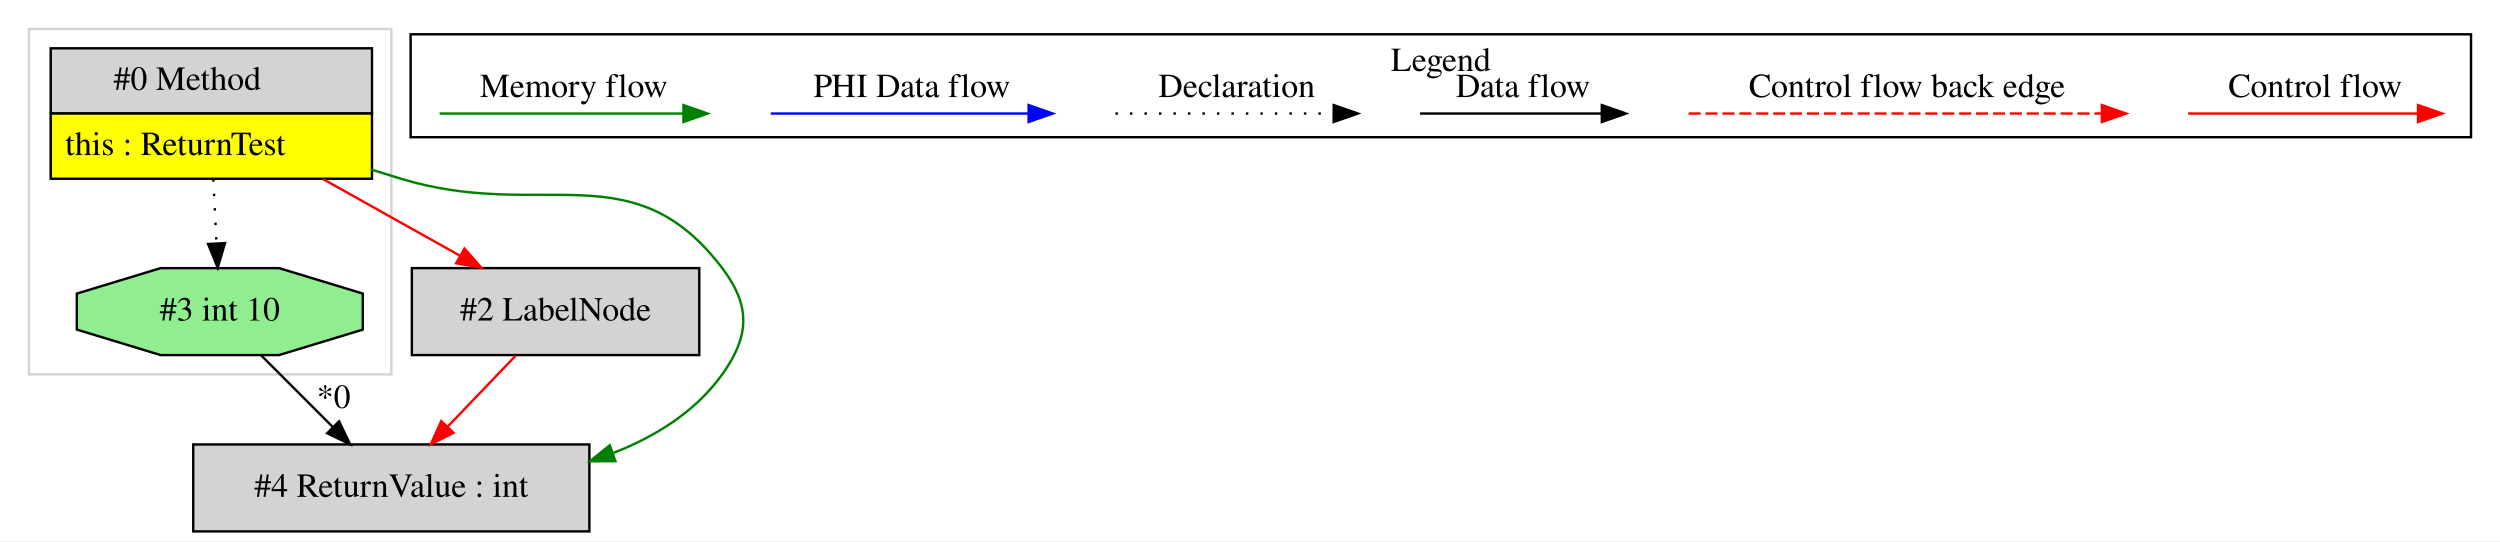
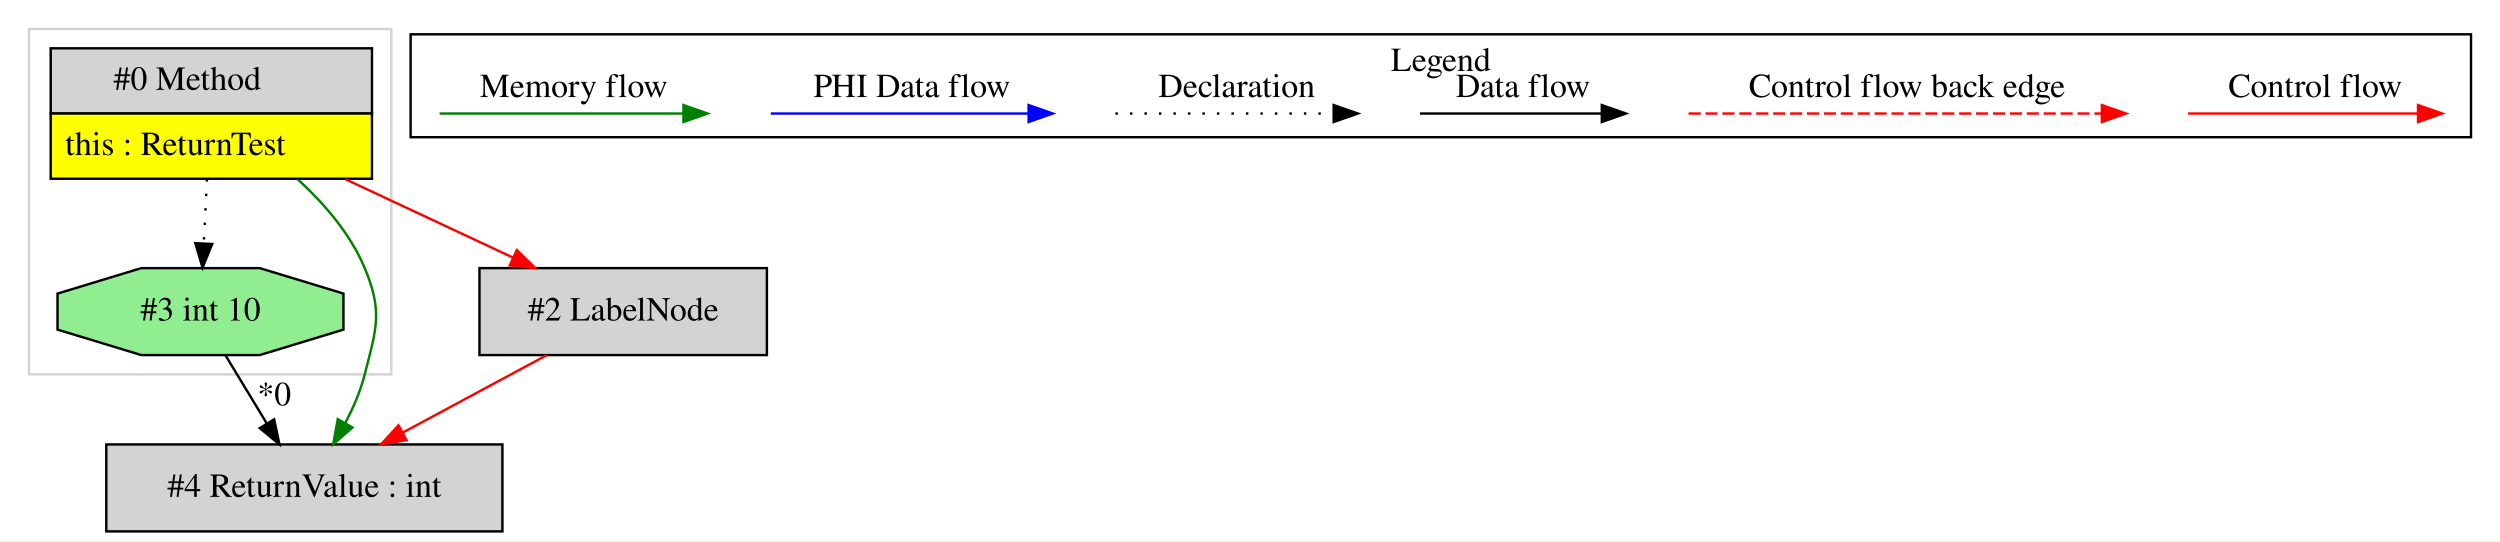
<svg xmlns="http://www.w3.org/2000/svg" width="1035pt" height="224pt" viewBox="0.00 0.00 1035.00 224.00">
  <g id="graph0" class="graph" transform="scale(1 1) rotate(0) translate(4 220)">
    <polygon fill="white" stroke="transparent" points="-4,4 -4,-220 1031,-220 1031,4 -4,4" />
    <g id="clust1" class="cluster">
      <polygon fill="none" stroke="lightgray" points="8,-65 8,-208 158,-208 158,-65 8,-65" />
    </g>
    <g id="clust2" class="cluster">
      <polygon fill="none" stroke="black" points="166,-163.2 166,-205.8 1019,-205.8 1019,-163.2 166,-163.2" />
      <text text-anchor="middle" x="592.5" y="-190.6" font-family="Times,serif" font-size="14.00">Legend</text>
    </g>
    <g id="node1" class="node">
      <polygon fill="lightgrey" stroke="transparent" points="149.5,-200 16.5,-200 16.5,-146 149.5,-146 149.5,-200" />
      <polygon fill="none" stroke="black" points="17,-173 17,-200 150,-200 150,-173 17,-173" />
      <text text-anchor="start" x="43" y="-182.8" font-family="Times,serif" font-size="14.00">#0 Method</text>
      <polygon fill="yellow" stroke="transparent" points="17,-146 17,-173 150,-173 150,-146 17,-146" />
      <polygon fill="none" stroke="black" points="17,-146 17,-173 150,-173 150,-146 17,-146" />
      <text text-anchor="start" x="23" y="-155.8" font-family="Times,serif" font-size="14.00">this : ReturnTest</text>
    </g>
    <g id="node2" class="node">
-       <polygon fill="lightgrey" stroke="black" points="285.5,-109 166.5,-109 166.5,-73 285.5,-73 285.5,-109" />
-       <text text-anchor="middle" x="226" y="-87.3" font-family="Times,serif" font-size="14.00">#2 LabelNode</text>
+       <polygon fill="lightgrey" stroke="black" points="204,-36 40,-36 40,0 204,0 204,-36" />
+       <text text-anchor="middle" x="122" y="-14.3" font-family="Times,serif" font-size="14.00">#4 ReturnValue : int</text>
+     </g>
+     <g id="edge3" class="edge">
+       <path fill="none" stroke="green" d="M119.3,-145.73C130.33,-135.63 141.1,-123.09 147,-109 154.55,-90.96 151.82,-83.95 147,-65 145.25,-58.13 142.26,-51.19 138.93,-44.84" />
+       <polygon fill="green" stroke="green" points="141.91,-43.01 133.92,-36.06 135.83,-46.48 141.91,-43.01" />
+     </g>
+     <g id="node3" class="node">
+       <polygon fill="lightgreen" stroke="black" points="138.19,-83.54 138.19,-98.46 103.52,-109 54.48,-109 19.81,-98.46 19.81,-83.54 54.48,-73 103.52,-73 138.19,-83.54" />
+       <text text-anchor="middle" x="79" y="-87.3" font-family="Times,serif" font-size="14.00">#3 int 10</text>
+     </g>
+     <g id="edge5" class="edge">
+       <path fill="none" stroke="black" stroke-dasharray="1,5" d="M81.69,-145.81C81.27,-137.35 80.8,-127.95 80.37,-119.4" />
+       <polygon fill="black" stroke="black" points="83.85,-118.99 79.86,-109.17 76.86,-119.34 83.85,-118.99" />
+     </g>
+     <g id="node4" class="node">
+       <polygon fill="lightgrey" stroke="black" points="313.5,-109 194.5,-109 194.5,-73 313.5,-73 313.5,-109" />
+       <text text-anchor="middle" x="254" y="-87.3" font-family="Times,serif" font-size="14.00">#2 LabelNode</text>
+     </g>
+     <g id="edge4" class="edge">
+       <path fill="none" stroke="red" d="M138.99,-145.81C161.48,-135.29 187.06,-123.31 208.39,-113.34" />
+       <polygon fill="red" stroke="red" points="209.97,-116.46 217.55,-109.05 207.01,-110.12 209.97,-116.46" />
    </g>
    <g id="edge1" class="edge">
-       <path fill="none" stroke="red" d="M129.82,-145.81C148.14,-135.56 168.91,-123.94 186.45,-114.12" />
-       <polygon fill="red" stroke="red" points="188.28,-117.11 195.3,-109.17 184.86,-111 188.28,-117.11" />
-     </g>
-     <g id="node3" class="node">
-       <polygon fill="lightgrey" stroke="black" points="240,-36 76,-36 76,0 240,0 240,-36" />
-       <text text-anchor="middle" x="158" y="-14.3" font-family="Times,serif" font-size="14.00">#4 ReturnValue : int</text>
-     </g>
-     <g id="edge4" class="edge">
-       <path fill="none" stroke="green" d="M149.74,-149.79C153.88,-148.49 157.99,-147.22 162,-146 220.71,-128.18 257.88,-157.85 295,-109 306.83,-93.43 306.42,-80.88 295,-65 284,-49.7 267.67,-39.42 250.07,-32.53" />
-       <polygon fill="green" stroke="green" points="250.79,-29.07 240.19,-29.04 248.46,-35.67 250.79,-29.07" />
-     </g>
-     <g id="node4" class="node">
-       <polygon fill="lightgreen" stroke="black" points="146.19,-83.54 146.19,-98.46 111.52,-109 62.48,-109 27.81,-98.46 27.81,-83.54 62.48,-73 111.52,-73 146.19,-83.54" />
-       <text text-anchor="middle" x="87" y="-87.3" font-family="Times,serif" font-size="14.00">#3 int 10</text>
-     </g>
-     <g id="edge5" class="edge">
-       <path fill="none" stroke="black" stroke-dasharray="1,5" d="M84.31,-145.81C84.73,-137.35 85.2,-127.95 85.63,-119.4" />
-       <polygon fill="black" stroke="black" points="89.14,-119.34 86.14,-109.17 82.15,-118.99 89.14,-119.34" />
-     </g>
-     <g id="edge3" class="edge">
-       <path fill="none" stroke="red" d="M209.54,-72.81C201.1,-64 190.68,-53.13 181.42,-43.46" />
-       <polygon fill="red" stroke="red" points="183.75,-40.83 174.31,-36.03 178.7,-45.67 183.75,-40.83" />
+       <path fill="none" stroke="black" d="M89.41,-72.81C94.53,-64.35 100.81,-53.98 106.49,-44.61" />
+       <polygon fill="black" stroke="black" points="109.5,-46.4 111.69,-36.03 103.51,-42.77 109.5,-46.4" />
+       <text text-anchor="middle" x="109.53" y="-52.21" font-family="Times,serif" font-size="14.00">*0</text>
    </g>
    <g id="edge2" class="edge">
-       <path fill="none" stroke="black" d="M104.19,-72.81C113.08,-63.92 124.09,-52.91 133.83,-43.17" />
-       <polygon fill="black" stroke="black" points="136.37,-45.57 140.97,-36.03 131.43,-40.63 136.37,-45.57" />
-       <text text-anchor="middle" x="134.13" y="-51.12" font-family="Times,serif" font-size="14.00">*0</text>
+       <path fill="none" stroke="red" d="M222.38,-72.99C204.47,-63.36 181.88,-51.21 162.66,-40.87" />
+       <polygon fill="red" stroke="red" points="164.28,-37.77 153.82,-36.11 160.97,-43.93 164.28,-37.77" />
    </g>
    <g id="edge6" class="edge">
      <path fill="none" stroke="red" d="M901.89,-173C913.11,-173 971.24,-173 996.86,-173" />
      <polygon fill="red" stroke="red" points="997.06,-176.5 1007.06,-173 997.06,-169.5 997.06,-176.5" />
      <text text-anchor="middle" x="954.5" y="-179.8" font-family="Times,serif" font-size="14.00">Control flow</text>
    </g>
    <g id="edge7" class="edge">
      <path fill="none" stroke="red" stroke-dasharray="5,2" d="M695.08,-173C712.05,-173 828.21,-173 866.08,-173" />
      <polygon fill="red" stroke="red" points="866.17,-176.5 876.17,-173 866.17,-169.5 866.17,-176.5" />
      <text text-anchor="middle" x="785.5" y="-179.8" font-family="Times,serif" font-size="14.00">Control flow back edge</text>
    </g>
    <g id="edge8" class="edge">
      <path fill="none" stroke="black" d="M583.86,-173C593.41,-173 637.31,-173 658.92,-173" />
      <polygon fill="black" stroke="black" points="659.15,-176.5 669.15,-173 659.15,-169.5 659.15,-176.5" />
      <text text-anchor="middle" x="626.5" y="-179.8" font-family="Times,serif" font-size="14.00">Data flow</text>
    </g>
    <g id="edge9" class="edge">
      <path fill="none" stroke="black" stroke-dasharray="1,5" d="M457.81,-173C468.46,-173 523.46,-173 548.08,-173" />
      <polygon fill="black" stroke="black" points="548.15,-176.5 558.15,-173 548.15,-169.5 548.15,-176.5" />
      <text text-anchor="middle" x="508" y="-179.8" font-family="Times,serif" font-size="14.00">Declaration</text>
    </g>
    <g id="edge10" class="edge">
      <path fill="none" stroke="blue" d="M315.1,-173C327.72,-173 393.88,-173 421.68,-173" />
      <polygon fill="blue" stroke="blue" points="421.84,-176.5 431.84,-173 421.84,-169.5 421.84,-176.5" />
      <text text-anchor="middle" x="373.5" y="-179.8" font-family="Times,serif" font-size="14.00">PHI Data flow</text>
    </g>
    <g id="edge11" class="edge">
      <path fill="none" stroke="green" d="M178,-173C189.94,-173 252.3,-173 278.93,-173" />
      <polygon fill="green" stroke="green" points="278.95,-176.5 288.95,-173 278.95,-169.5 278.95,-176.5" />
      <text text-anchor="middle" x="233.5" y="-179.8" font-family="Times,serif" font-size="14.00">Memory flow</text>
    </g>
  </g>
</svg>
